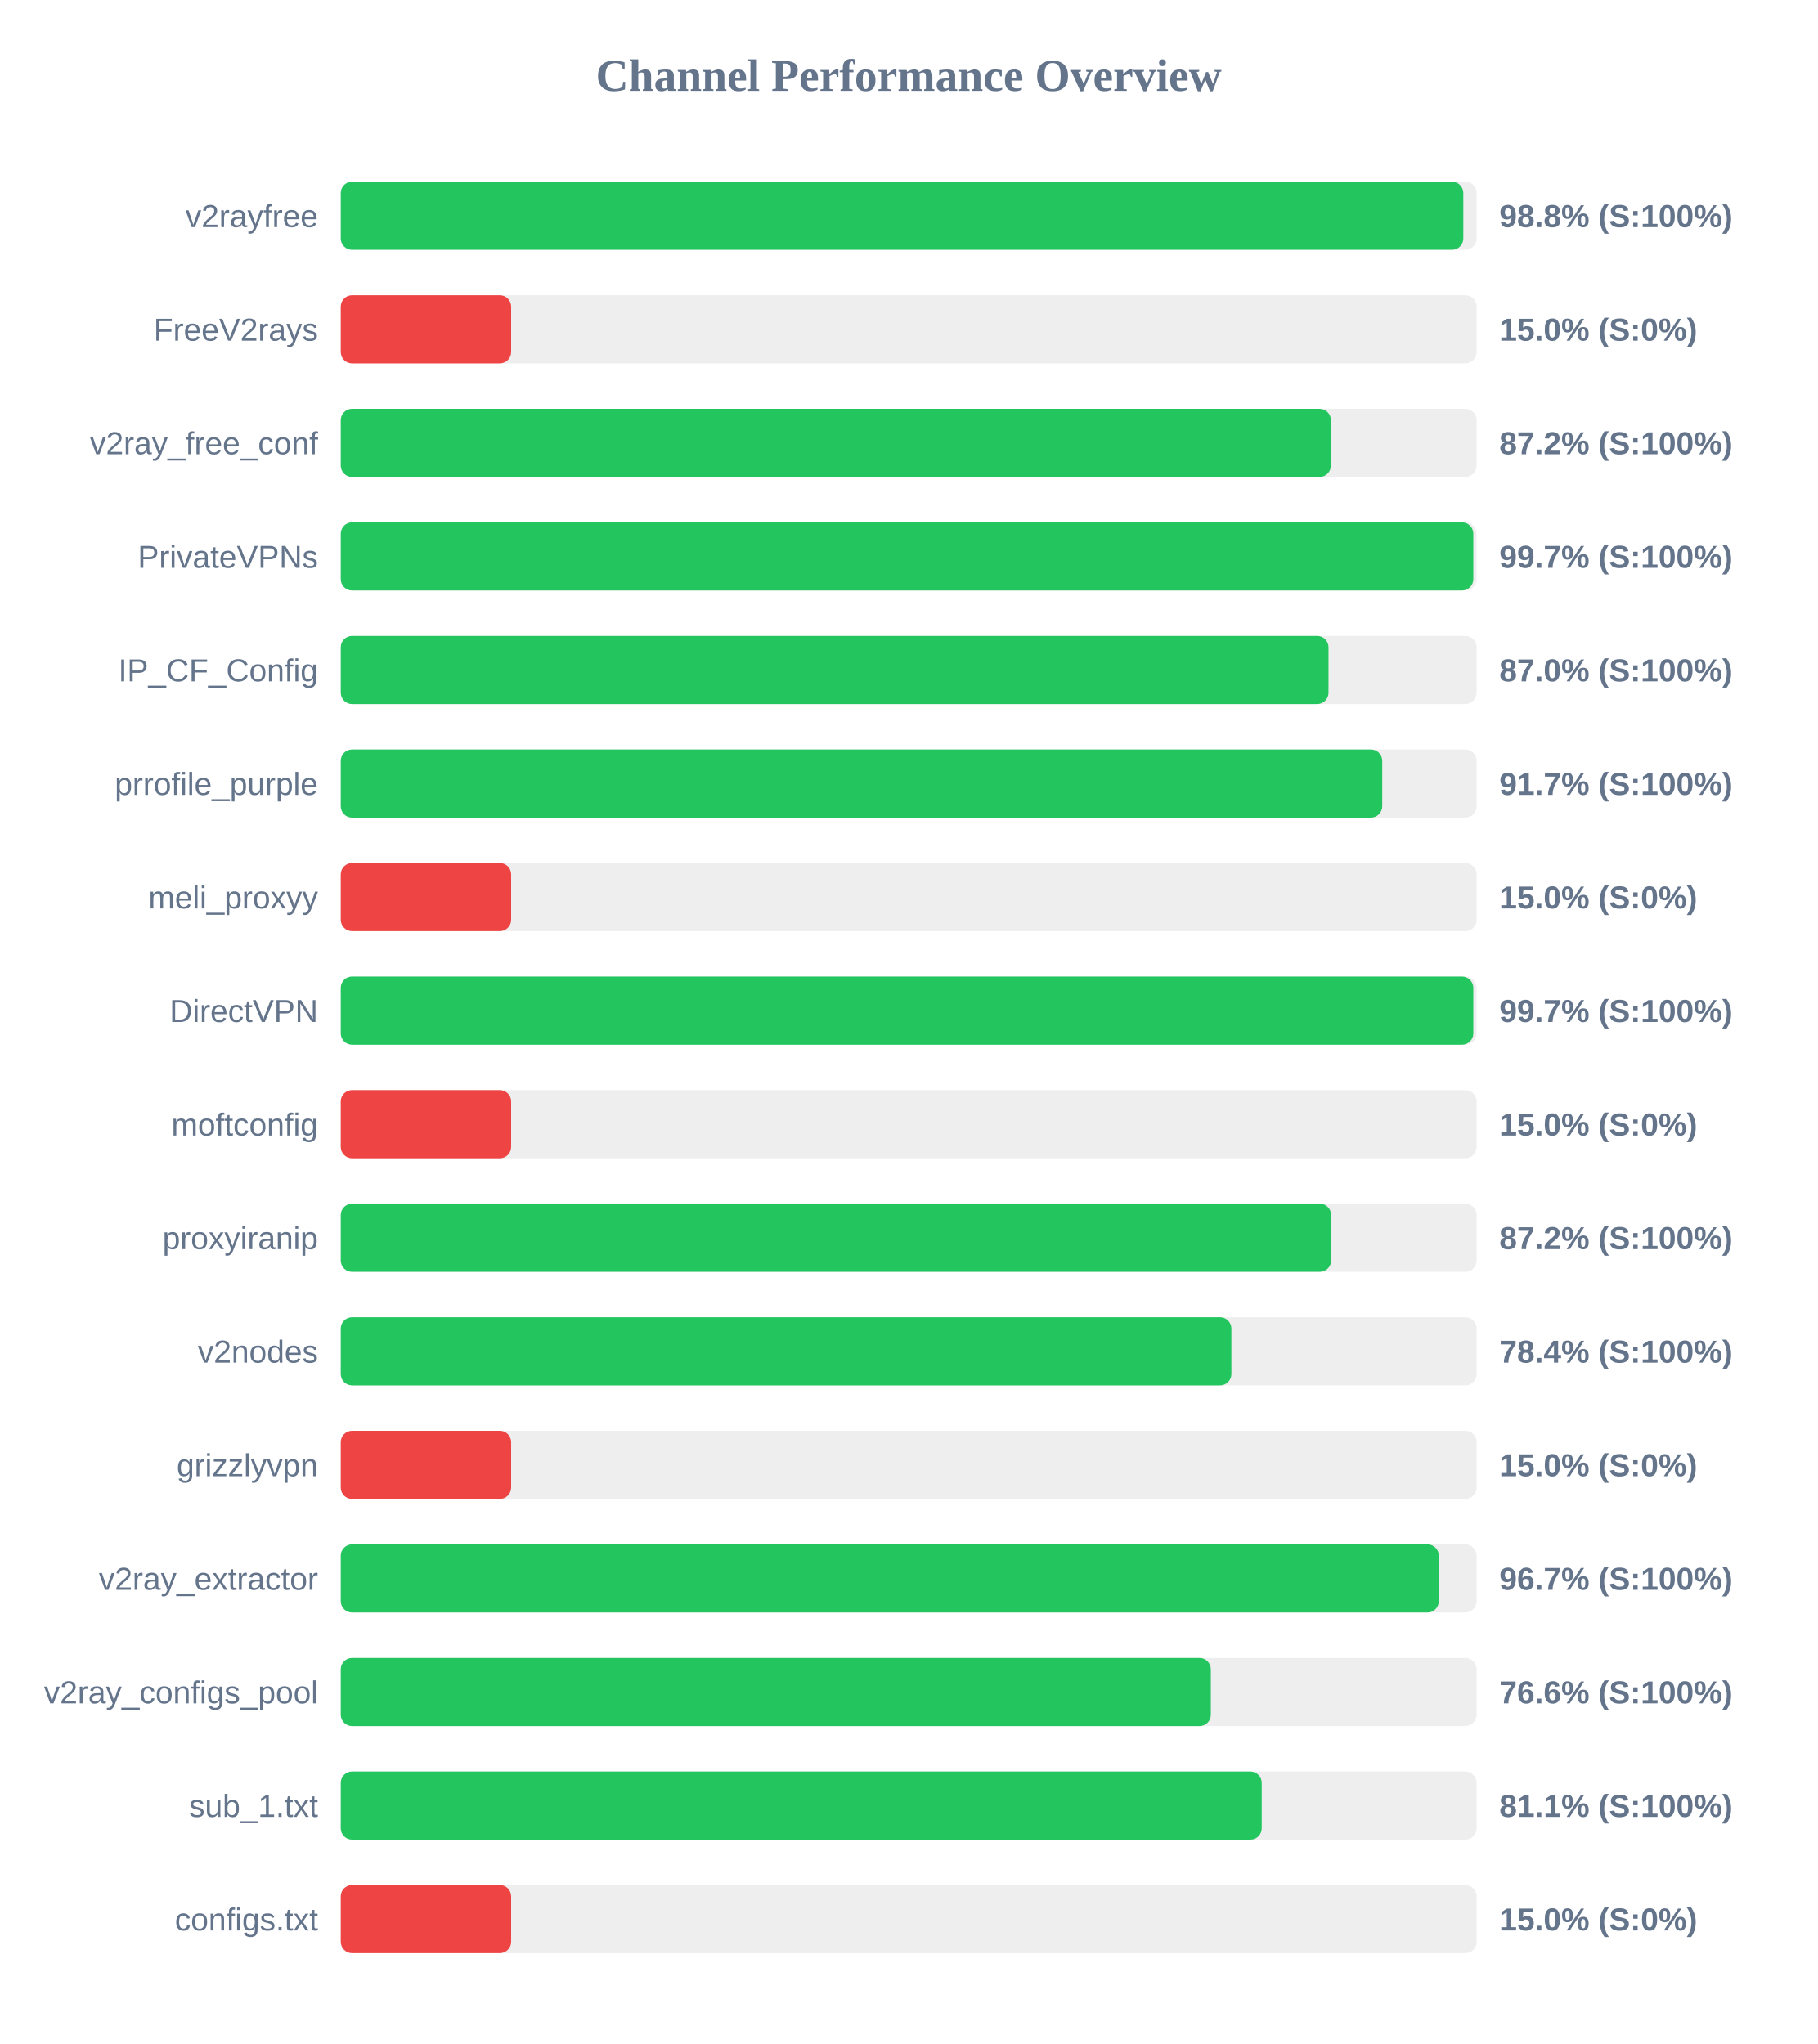
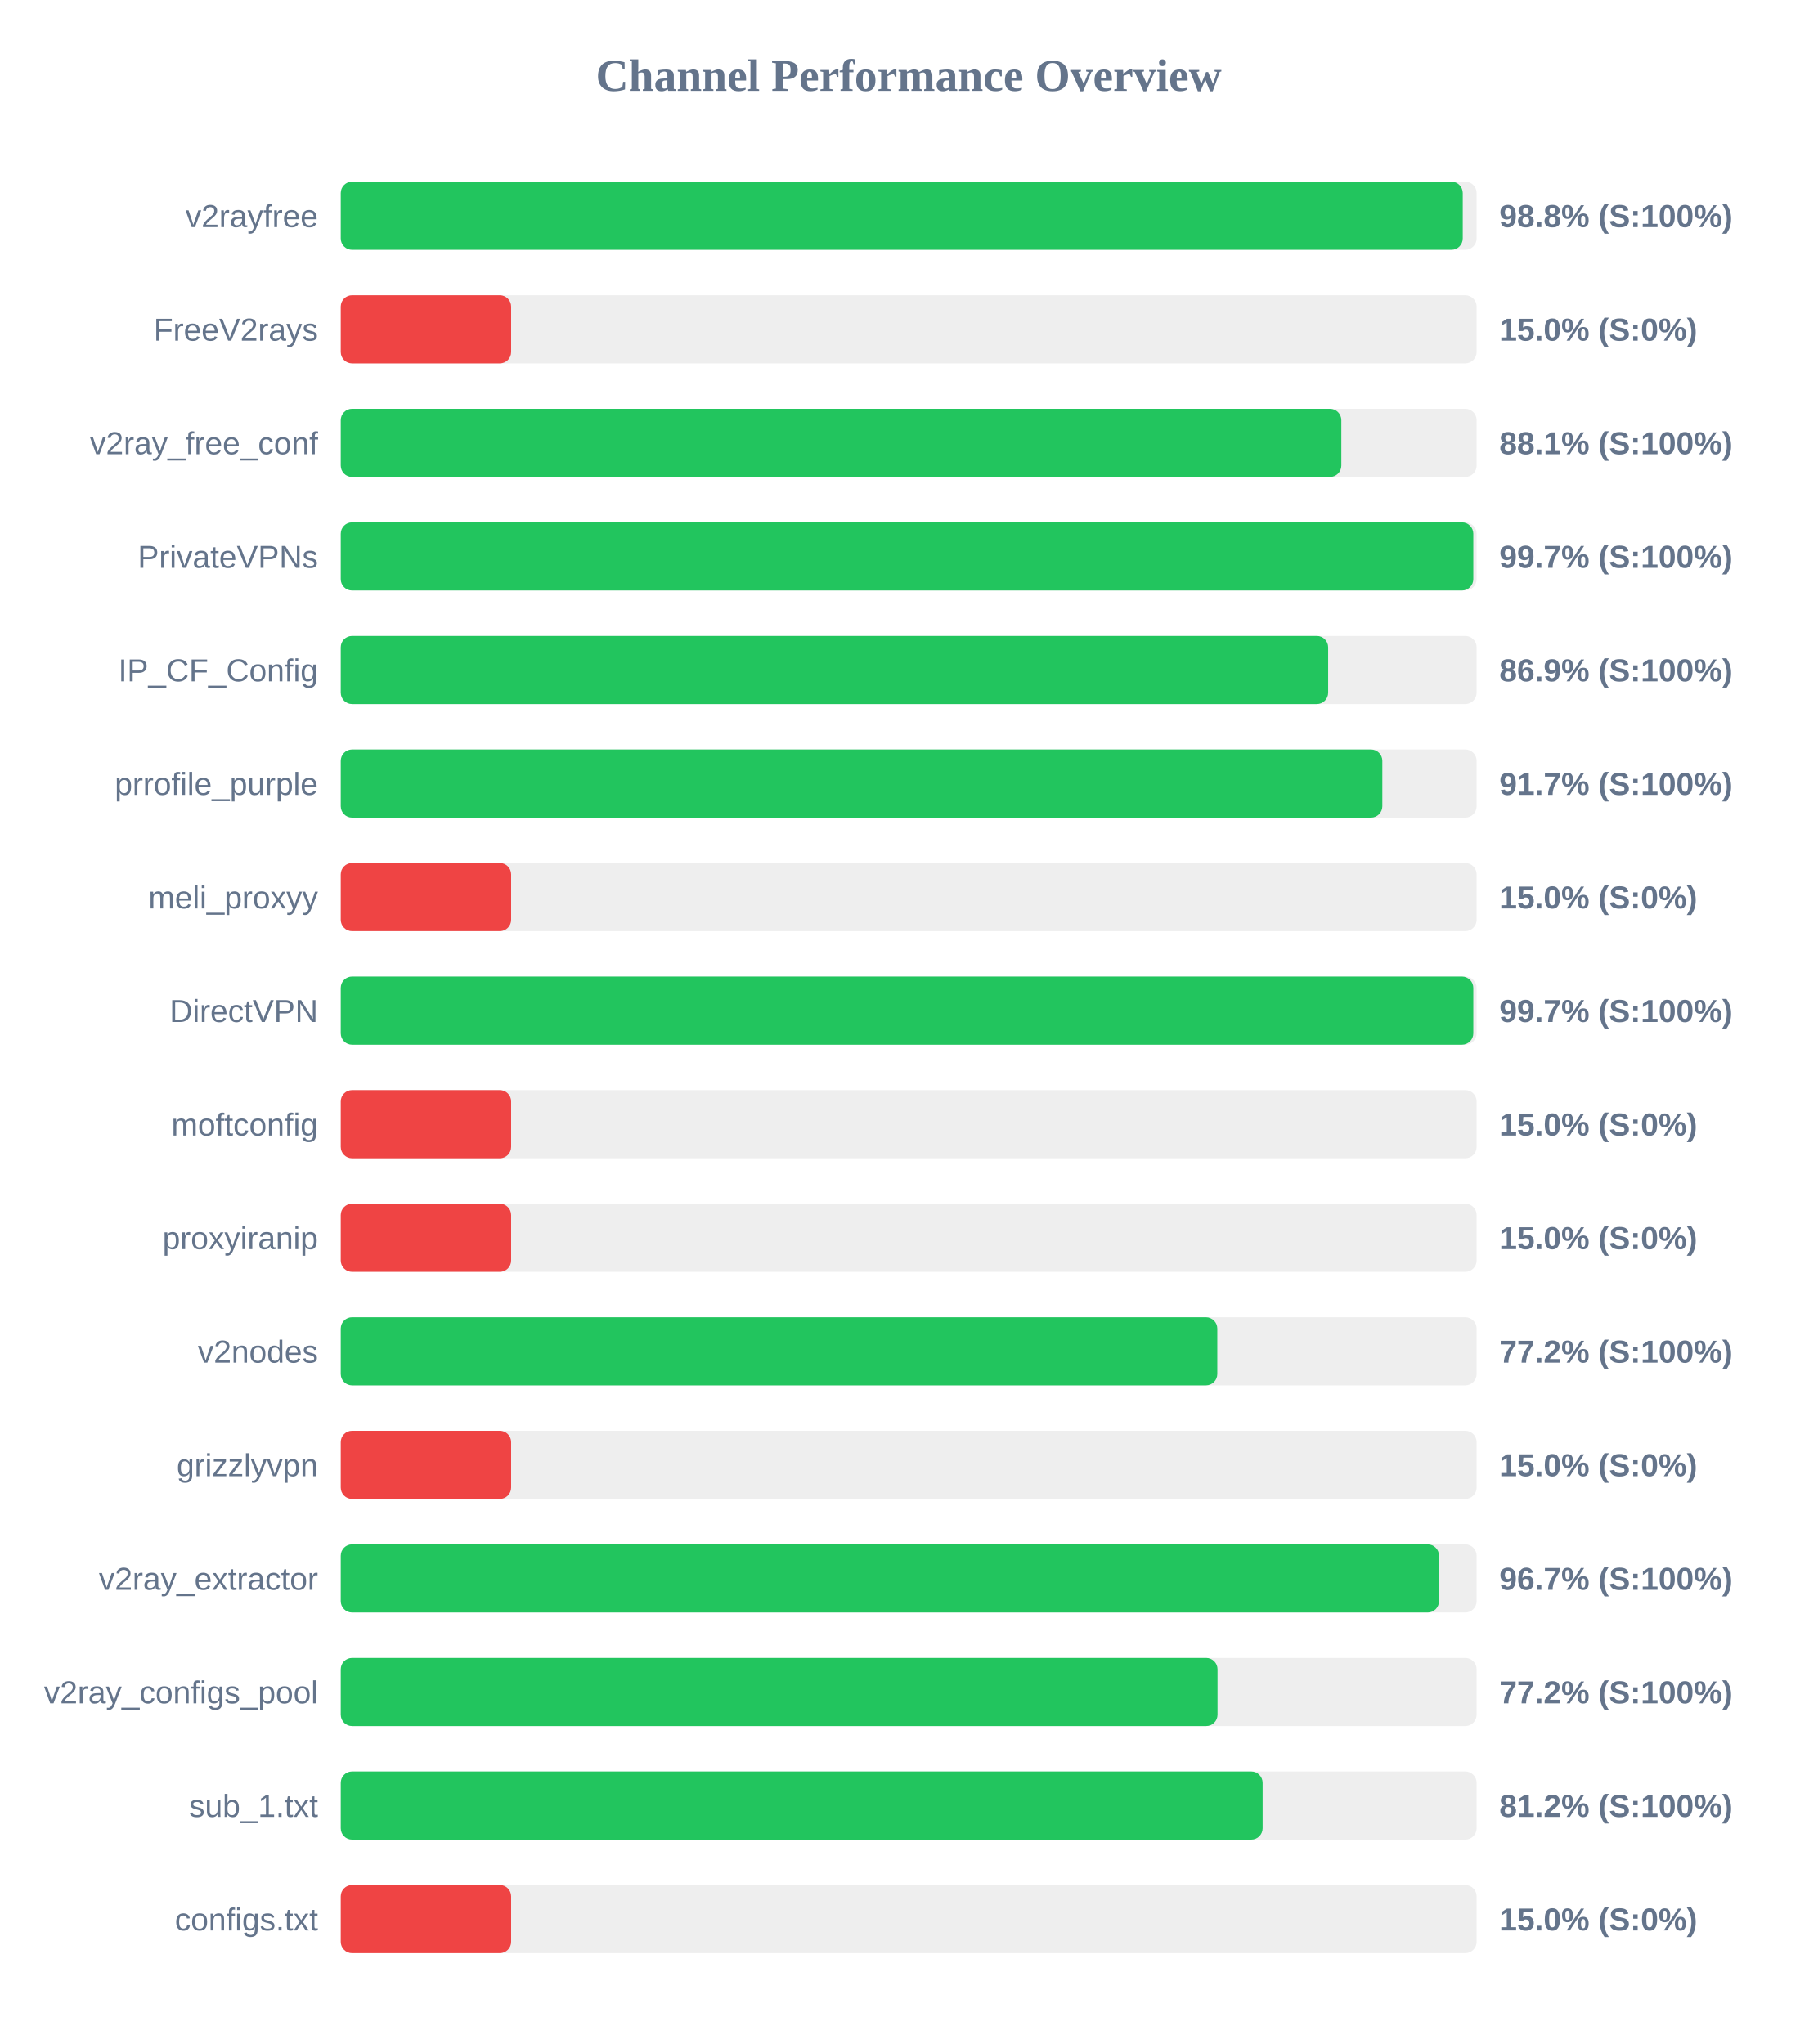
<svg xmlns="http://www.w3.org/2000/svg" width="800" height="900" version="1.1">
  <style>
        .row { font: 14px Arial; fill: #64748b; }
        .score { font: bold 14px Arial; fill: #64748b; }
    </style>
  <text x="400" y="40" text-anchor="middle" font-size="20px" font-weight="bold" fill="#64748b">Channel Performance Overview</text>
  <rect x="150" y="80" width="500" height="30" fill="#eee" rx="5" />
-   <rect x="150" y="80" width="494.15" height="30" fill="#22c55e" rx="5" />
+   <rect x="150" y="80" width="493.9" height="30" fill="#22c55e" rx="5" />
  <text x="140" y="100" text-anchor="end" class="row">v2rayfree</text>
  <text x="660" y="100" text-anchor="start" class="score">98.8% (S:100%)</text>
  <rect x="150" y="130" width="500" height="30" fill="#eee" rx="5" />
  <rect x="150" y="130" width="75.0" height="30" fill="#ef4444" rx="5" />
  <text x="140" y="150" text-anchor="end" class="row">FreeV2rays</text>
  <text x="660" y="150" text-anchor="start" class="score">15.0% (S:0%)</text>
  <rect x="150" y="180" width="500" height="30" fill="#eee" rx="5" />
-   <rect x="150" y="180" width="435.85" height="30" fill="#22c55e" rx="5" />
+   <rect x="150" y="180" width="440.45" height="30" fill="#22c55e" rx="5" />
  <text x="140" y="200" text-anchor="end" class="row">v2ray_free_conf</text>
-   <text x="660" y="200" text-anchor="start" class="score">87.2% (S:100%)</text>
+   <text x="660" y="200" text-anchor="start" class="score">88.1% (S:100%)</text>
  <rect x="150" y="230" width="500" height="30" fill="#eee" rx="5" />
  <rect x="150" y="230" width="498.55" height="30" fill="#22c55e" rx="5" />
  <text x="140" y="250" text-anchor="end" class="row">PrivateVPNs</text>
  <text x="660" y="250" text-anchor="start" class="score">99.7% (S:100%)</text>
  <rect x="150" y="280" width="500" height="30" fill="#eee" rx="5" />
-   <rect x="150" y="280" width="434.8" height="30" fill="#22c55e" rx="5" />
+   <rect x="150" y="280" width="434.65" height="30" fill="#22c55e" rx="5" />
  <text x="140" y="300" text-anchor="end" class="row">IP_CF_Config</text>
-   <text x="660" y="300" text-anchor="start" class="score">87.0% (S:100%)</text>
+   <text x="660" y="300" text-anchor="start" class="score">86.9% (S:100%)</text>
  <rect x="150" y="330" width="500" height="30" fill="#eee" rx="5" />
-   <rect x="150" y="330" width="458.45" height="30" fill="#22c55e" rx="5" />
+   <rect x="150" y="330" width="458.5" height="30" fill="#22c55e" rx="5" />
  <text x="140" y="350" text-anchor="end" class="row">prrofile_purple</text>
  <text x="660" y="350" text-anchor="start" class="score">91.7% (S:100%)</text>
  <rect x="150" y="380" width="500" height="30" fill="#eee" rx="5" />
  <rect x="150" y="380" width="75.0" height="30" fill="#ef4444" rx="5" />
  <text x="140" y="400" text-anchor="end" class="row">meli_proxyy</text>
  <text x="660" y="400" text-anchor="start" class="score">15.0% (S:0%)</text>
  <rect x="150" y="430" width="500" height="30" fill="#eee" rx="5" />
  <rect x="150" y="430" width="498.55" height="30" fill="#22c55e" rx="5" />
  <text x="140" y="450" text-anchor="end" class="row">DirectVPN</text>
  <text x="660" y="450" text-anchor="start" class="score">99.7% (S:100%)</text>
  <rect x="150" y="480" width="500" height="30" fill="#eee" rx="5" />
  <rect x="150" y="480" width="75.0" height="30" fill="#ef4444" rx="5" />
  <text x="140" y="500" text-anchor="end" class="row">moftconfig</text>
  <text x="660" y="500" text-anchor="start" class="score">15.0% (S:0%)</text>
  <rect x="150" y="530" width="500" height="30" fill="#eee" rx="5" />
-   <rect x="150" y="530" width="435.95" height="30" fill="#22c55e" rx="5" />
+   <rect x="150" y="530" width="75.0" height="30" fill="#ef4444" rx="5" />
  <text x="140" y="550" text-anchor="end" class="row">proxyiranip</text>
-   <text x="660" y="550" text-anchor="start" class="score">87.2% (S:100%)</text>
+   <text x="660" y="550" text-anchor="start" class="score">15.0% (S:0%)</text>
  <rect x="150" y="580" width="500" height="30" fill="#eee" rx="5" />
-   <rect x="150" y="580" width="392.05" height="30" fill="#22c55e" rx="5" />
+   <rect x="150" y="580" width="385.85" height="30" fill="#22c55e" rx="5" />
  <text x="140" y="600" text-anchor="end" class="row">v2nodes</text>
-   <text x="660" y="600" text-anchor="start" class="score">78.4% (S:100%)</text>
+   <text x="660" y="600" text-anchor="start" class="score">77.2% (S:100%)</text>
  <rect x="150" y="630" width="500" height="30" fill="#eee" rx="5" />
  <rect x="150" y="630" width="75.0" height="30" fill="#ef4444" rx="5" />
  <text x="140" y="650" text-anchor="end" class="row">grizzlyvpn</text>
  <text x="660" y="650" text-anchor="start" class="score">15.0% (S:0%)</text>
  <rect x="150" y="680" width="500" height="30" fill="#eee" rx="5" />
-   <rect x="150" y="680" width="483.35" height="30" fill="#22c55e" rx="5" />
+   <rect x="150" y="680" width="483.45" height="30" fill="#22c55e" rx="5" />
  <text x="140" y="700" text-anchor="end" class="row">v2ray_extractor</text>
  <text x="660" y="700" text-anchor="start" class="score">96.7% (S:100%)</text>
  <rect x="150" y="730" width="500" height="30" fill="#eee" rx="5" />
-   <rect x="150" y="730" width="383.0" height="30" fill="#22c55e" rx="5" />
+   <rect x="150" y="730" width="385.95" height="30" fill="#22c55e" rx="5" />
  <text x="140" y="750" text-anchor="end" class="row">v2ray_configs_pool</text>
-   <text x="660" y="750" text-anchor="start" class="score">76.6% (S:100%)</text>
+   <text x="660" y="750" text-anchor="start" class="score">77.2% (S:100%)</text>
  <rect x="150" y="780" width="500" height="30" fill="#eee" rx="5" />
-   <rect x="150" y="780" width="405.4" height="30" fill="#22c55e" rx="5" />
+   <rect x="150" y="780" width="405.8" height="30" fill="#22c55e" rx="5" />
  <text x="140" y="800" text-anchor="end" class="row">sub_1.txt</text>
-   <text x="660" y="800" text-anchor="start" class="score">81.1% (S:100%)</text>
+   <text x="660" y="800" text-anchor="start" class="score">81.2% (S:100%)</text>
  <rect x="150" y="830" width="500" height="30" fill="#eee" rx="5" />
  <rect x="150" y="830" width="75.0" height="30" fill="#ef4444" rx="5" />
  <text x="140" y="850" text-anchor="end" class="row">configs.txt</text>
  <text x="660" y="850" text-anchor="start" class="score">15.0% (S:0%)</text>
</svg>
